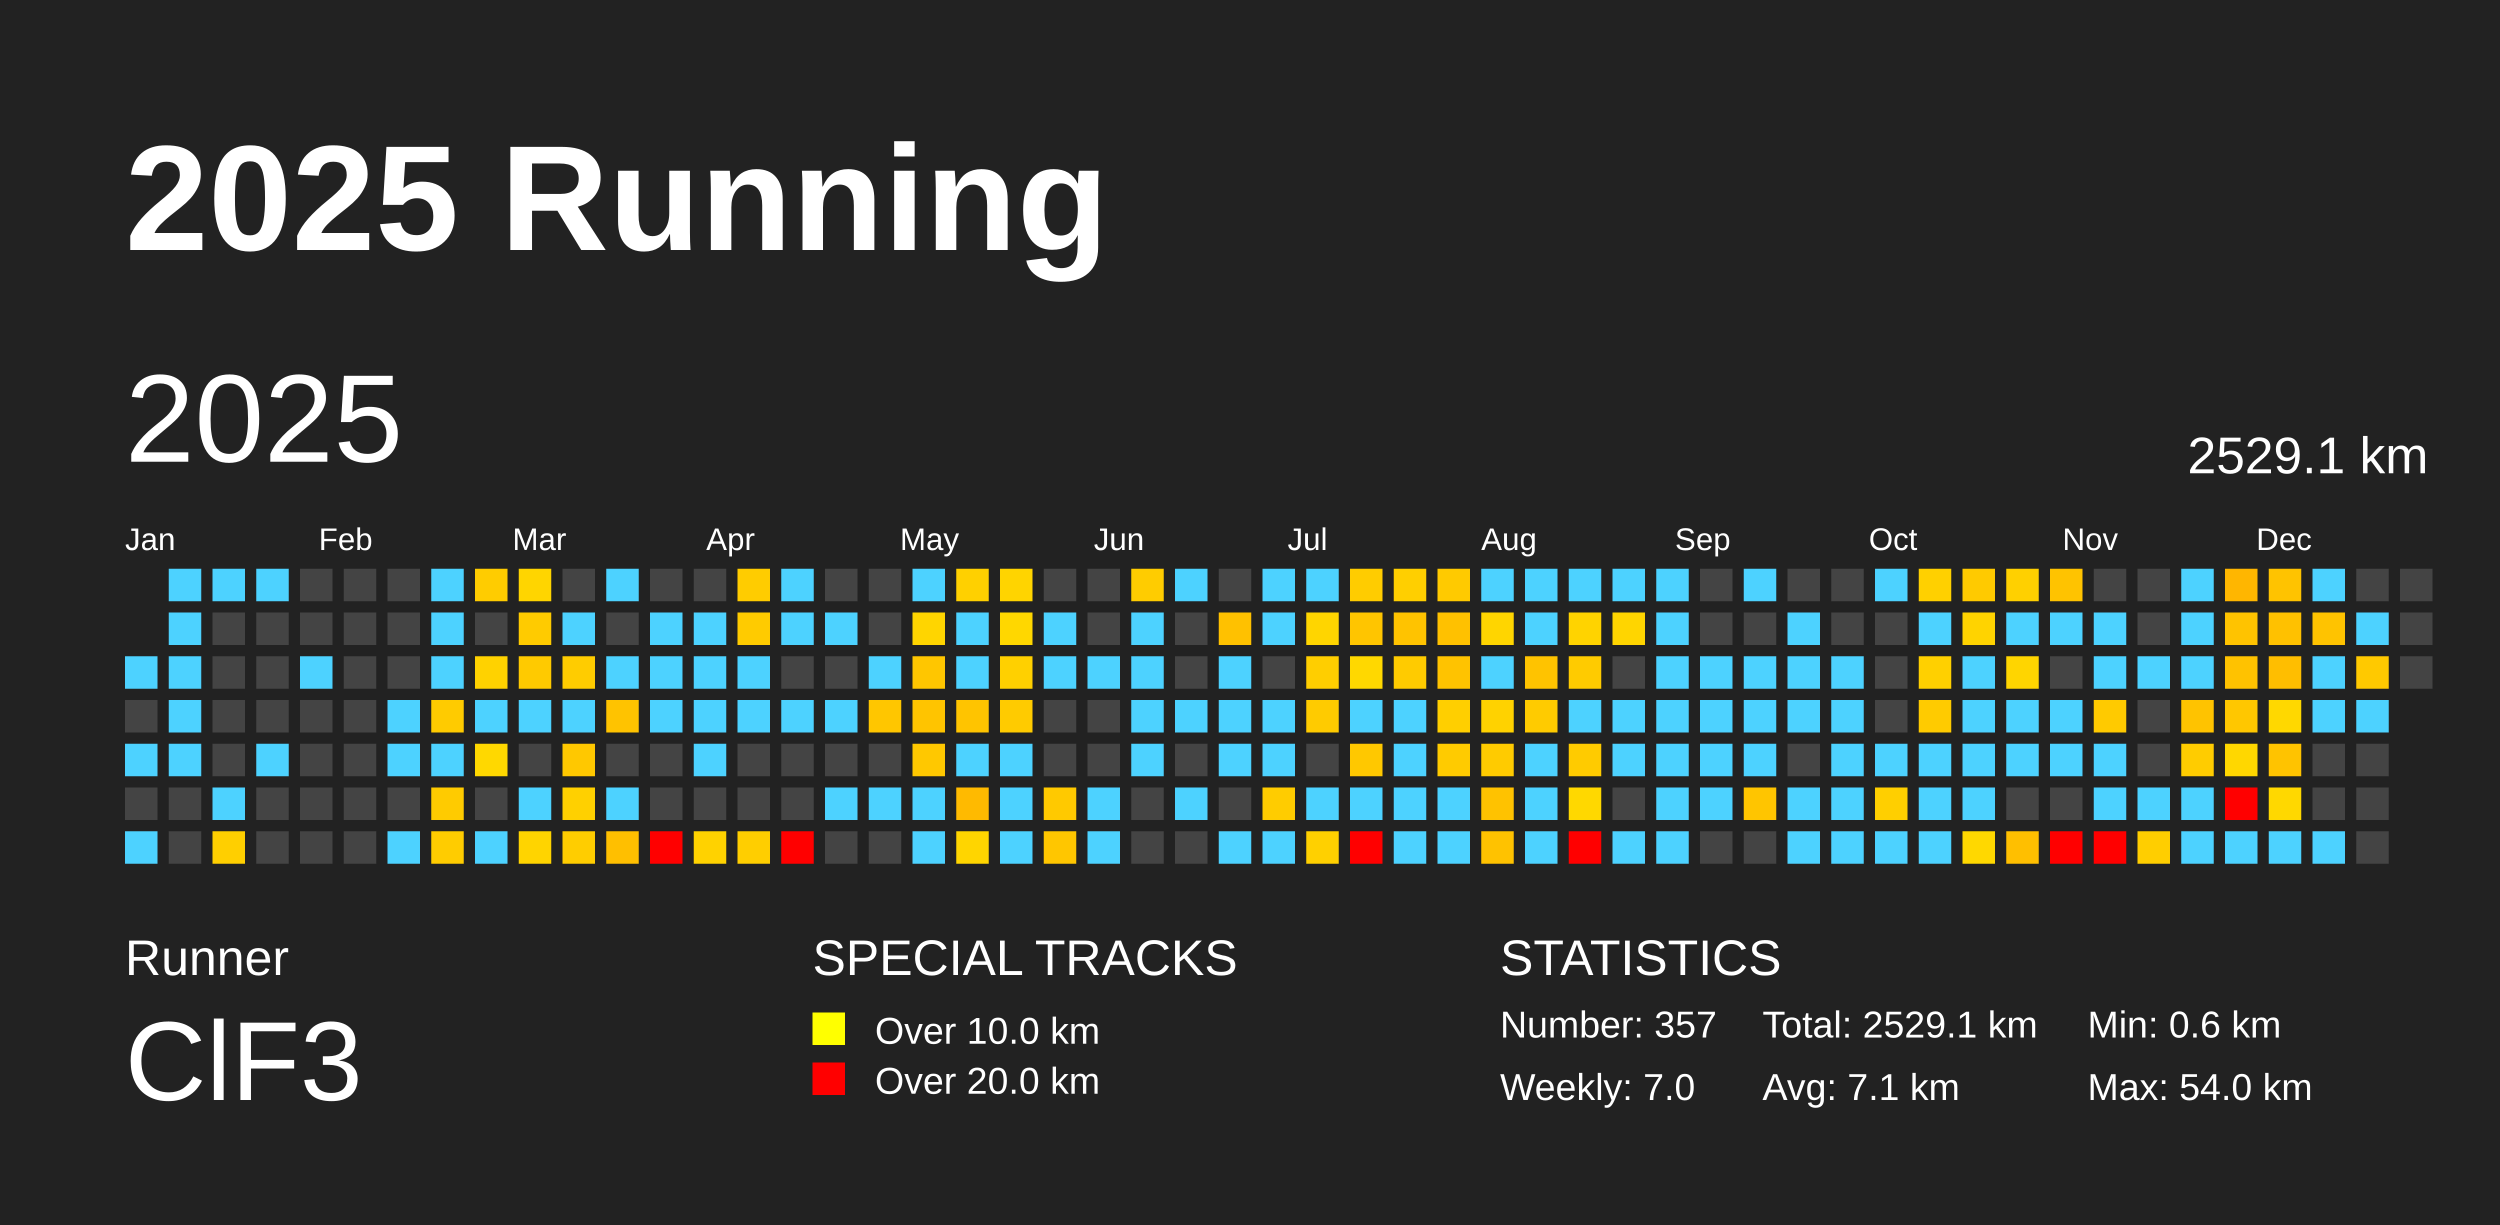
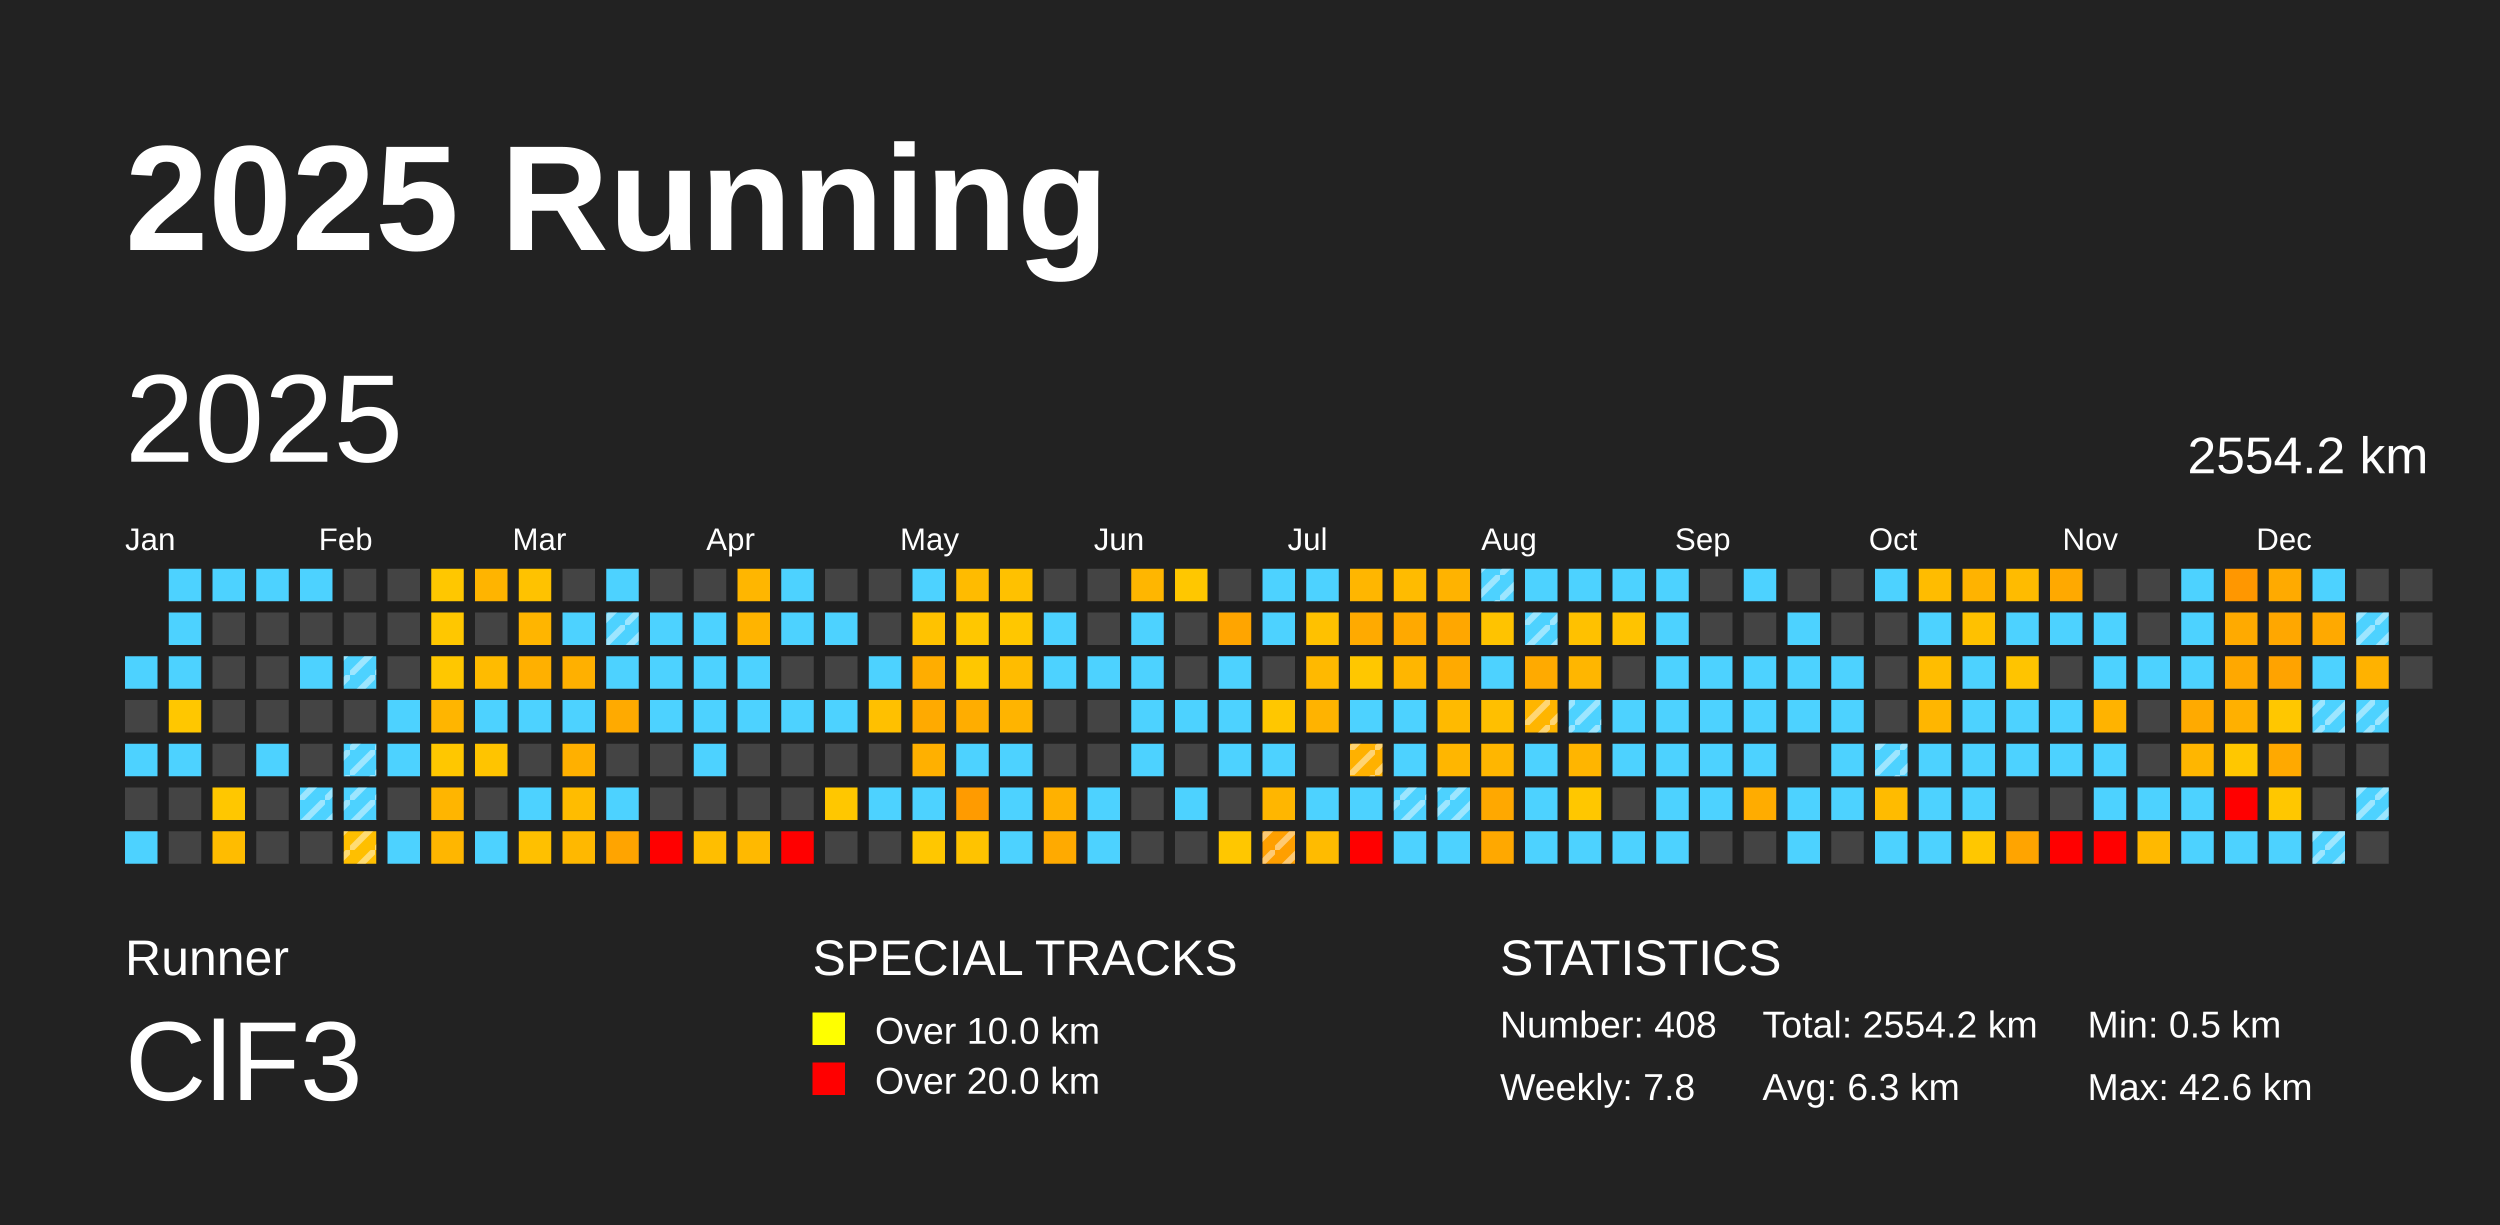
<svg xmlns="http://www.w3.org/2000/svg" baseProfile="full" height="98mm" version="1.1" viewBox="0,0,200,98" width="200mm">
-   <defs />
+   <defs>
+     <pattern height="2" id="indoor-stripe" patternUnits="userSpaceOnUse" width="2">
+       <line stroke="white" stroke-opacity="0.45" stroke-width="0.5" x1="0" x2="2" y1="2" y2="0" />
+     </pattern>
+   </defs>
  <rect fill="#222222" height="98" width="200" x="0" y="0" />
  <text fill="#FFFFFF" style="font-size:12px; font-family:Arial; font-weight:bold;" x="10" y="20">2025 Running</text>
  <text fill="#FFFFFF" style="font-size:4px; font-family:Arial" x="10" y="78">Runner</text>
  <text fill="#FFFFFF" style="font-size:9px; font-family:Arial" x="10" y="88">ClF3</text>
  <text fill="#FFFFFF" style="font-size:4px; font-family:Arial" x="65" y="78">SPECIAL TRACKS</text>
  <rect fill="yellow" height="2.6" width="2.6" x="65" y="81" />
  <text fill="#FFFFFF" style="font-size:3px; font-family:Arial" x="70" y="83.5">Over 10.0 km</text>
  <rect fill="red" height="2.6" width="2.6" x="65" y="85" />
  <text fill="#FFFFFF" style="font-size:3px; font-family:Arial" x="70" y="87.5">Over 20.0 km</text>
  <text fill="#FFFFFF" style="font-size:4px; font-family:Arial" x="120" y="78">STATISTICS</text>
-   <text fill="#FFFFFF" style="font-size:3px; font-family:Arial" x="120" y="83">Number: 357</text>
-   <text fill="#FFFFFF" style="font-size:3px; font-family:Arial" x="120" y="88">Weekly: 7.0</text>
-   <text fill="#FFFFFF" style="font-size:3px; font-family:Arial" x="141" y="83">Total: 2529.1 km</text>
-   <text fill="#FFFFFF" style="font-size:3px; font-family:Arial" x="141" y="88">Avg: 7.1 km</text>
-   <text fill="#FFFFFF" style="font-size:3px; font-family:Arial" x="167" y="83">Min: 0.6 km</text>
-   <text fill="#FFFFFF" style="font-size:3px; font-family:Arial" x="167" y="88">Max: 54.0 km</text>
+   <text fill="#FFFFFF" style="font-size:3px; font-family:Arial" x="120" y="83">Number: 408</text>
+   <text fill="#FFFFFF" style="font-size:3px; font-family:Arial" x="120" y="88">Weekly: 7.8</text>
+   <text fill="#FFFFFF" style="font-size:3px; font-family:Arial" x="141" y="83">Total: 2554.2 km</text>
+   <text fill="#FFFFFF" style="font-size:3px; font-family:Arial" x="141" y="88">Avg: 6.3 km</text>
+   <text fill="#FFFFFF" style="font-size:3px; font-family:Arial" x="167" y="83">Min: 0.5 km</text>
+   <text fill="#FFFFFF" style="font-size:3px; font-family:Arial" x="167" y="88">Max: 42.6 km</text>
  <text dominant-baseline="hanging" fill="#FFFFFF" style="font-size:10.0px; font-family:Arial;" x="10" y="30">2025</text>
-   <text dominant-baseline="hanging" fill="#FFFFFF" style="font-size:4.125px; font-family:Arial;" x="175" y="35">2529.1 km</text>
+   <text dominant-baseline="hanging" fill="#FFFFFF" style="font-size:4.125px; font-family:Arial;" x="175" y="35">2554.2 km</text>
  <text fill="#FFFFFF" style="font-size:2.5px; font-family:Arial" x="10.0" y="44">Jan</text>
  <text fill="#FFFFFF" style="font-size:2.5px; font-family:Arial" x="25.5" y="44">Feb</text>
  <text fill="#FFFFFF" style="font-size:2.5px; font-family:Arial" x="41.0" y="44">Mar</text>
  <text fill="#FFFFFF" style="font-size:2.5px; font-family:Arial" x="56.5" y="44">Apr</text>
  <text fill="#FFFFFF" style="font-size:2.5px; font-family:Arial" x="72.0" y="44">May</text>
  <text fill="#FFFFFF" style="font-size:2.5px; font-family:Arial" x="87.5" y="44">Jun</text>
  <text fill="#FFFFFF" style="font-size:2.5px; font-family:Arial" x="103.0" y="44">Jul</text>
  <text fill="#FFFFFF" style="font-size:2.5px; font-family:Arial" x="118.5" y="44">Aug</text>
  <text fill="#FFFFFF" style="font-size:2.5px; font-family:Arial" x="134.0" y="44">Sep</text>
  <text fill="#FFFFFF" style="font-size:2.5px; font-family:Arial" x="149.5" y="44">Oct</text>
  <text fill="#FFFFFF" style="font-size:2.5px; font-family:Arial" x="165.0" y="44">Nov</text>
  <text fill="#FFFFFF" style="font-size:2.5px; font-family:Arial" x="180.5" y="44">Dec</text>
  <rect fill="#4dd2ff" height="2.6" width="2.6" x="10.0" y="52.5" />
  <rect fill="#444444" height="2.6" width="2.6" x="10.0" y="56.0" />
  <rect fill="#4dd2ff" height="2.6" width="2.6" x="10.0" y="59.5" />
  <rect fill="#444444" height="2.6" width="2.6" x="10.0" y="63.0" />
  <rect fill="#4dd2ff" height="2.6" width="2.6" x="10.0" y="66.5" />
  <rect fill="#4dd2ff" height="2.6" width="2.6" x="13.5" y="45.5" />
  <rect fill="#4dd2ff" height="2.6" width="2.6" x="13.5" y="49.0" />
  <rect fill="#4dd2ff" height="2.6" width="2.6" x="13.5" y="52.5" />
-   <rect fill="#4dd2ff" height="2.6" width="2.6" x="13.5" y="56.0" />
+   <rect fill="#ffc700" height="2.6" width="2.6" x="13.5" y="56.0" />
  <rect fill="#4dd2ff" height="2.6" width="2.6" x="13.5" y="59.5" />
  <rect fill="#444444" height="2.6" width="2.6" x="13.5" y="63.0" />
  <rect fill="#444444" height="2.6" width="2.6" x="13.5" y="66.5" />
  <rect fill="#4dd2ff" height="2.6" width="2.6" x="17.0" y="45.5" />
  <rect fill="#444444" height="2.6" width="2.6" x="17.0" y="49.0" />
  <rect fill="#444444" height="2.6" width="2.6" x="17.0" y="52.5" />
  <rect fill="#444444" height="2.6" width="2.6" x="17.0" y="56.0" />
  <rect fill="#444444" height="2.6" width="2.6" x="17.0" y="59.5" />
-   <rect fill="#4dd2ff" height="2.6" width="2.6" x="17.0" y="63.0" />
-   <rect fill="#ffcf00" height="2.6" width="2.6" x="17.0" y="66.5" />
+   <rect fill="#ffc700" height="2.6" width="2.6" x="17.0" y="63.0" />
+   <rect fill="#ffbc00" height="2.6" width="2.6" x="17.0" y="66.5" />
  <rect fill="#4dd2ff" height="2.6" width="2.6" x="20.5" y="45.5" />
  <rect fill="#444444" height="2.6" width="2.6" x="20.5" y="49.0" />
  <rect fill="#444444" height="2.6" width="2.6" x="20.5" y="52.5" />
  <rect fill="#444444" height="2.6" width="2.6" x="20.5" y="56.0" />
  <rect fill="#4dd2ff" height="2.6" width="2.6" x="20.5" y="59.5" />
  <rect fill="#444444" height="2.6" width="2.6" x="20.5" y="63.0" />
  <rect fill="#444444" height="2.6" width="2.6" x="20.5" y="66.5" />
-   <rect fill="#444444" height="2.6" width="2.6" x="24.0" y="45.5" />
+   <rect fill="#4dd2ff" height="2.6" width="2.6" x="24.0" y="45.5" />
  <rect fill="#444444" height="2.6" width="2.6" x="24.0" y="49.0" />
  <rect fill="#4dd2ff" height="2.6" width="2.6" x="24.0" y="52.5" />
  <rect fill="#444444" height="2.6" width="2.6" x="24.0" y="56.0" />
  <rect fill="#444444" height="2.6" width="2.6" x="24.0" y="59.5" />
-   <rect fill="#444444" height="2.6" width="2.6" x="24.0" y="63.0" />
+   <rect fill="#4dd2ff" height="2.6" width="2.6" x="24.0" y="63.0" />
+   <rect fill="url(#indoor-stripe)" height="2.6" style="pointer-events: none;" width="2.6" x="24.0" y="63.0" />
  <rect fill="#444444" height="2.6" width="2.6" x="24.0" y="66.5" />
  <rect fill="#444444" height="2.6" width="2.6" x="27.5" y="45.5" />
  <rect fill="#444444" height="2.6" width="2.6" x="27.5" y="49.0" />
-   <rect fill="#444444" height="2.6" width="2.6" x="27.5" y="52.5" />
+   <rect fill="#4dd2ff" height="2.6" width="2.6" x="27.5" y="52.5" />
+   <rect fill="url(#indoor-stripe)" height="2.6" style="pointer-events: none;" width="2.6" x="27.5" y="52.5" />
  <rect fill="#444444" height="2.6" width="2.6" x="27.5" y="56.0" />
-   <rect fill="#444444" height="2.6" width="2.6" x="27.5" y="59.5" />
-   <rect fill="#444444" height="2.6" width="2.6" x="27.5" y="63.0" />
-   <rect fill="#444444" height="2.6" width="2.6" x="27.5" y="66.5" />
+   <rect fill="#4dd2ff" height="2.6" width="2.6" x="27.5" y="59.5" />
+   <rect fill="url(#indoor-stripe)" height="2.6" style="pointer-events: none;" width="2.6" x="27.5" y="59.5" />
+   <rect fill="#4dd2ff" height="2.6" width="2.6" x="27.5" y="63.0" />
+   <rect fill="url(#indoor-stripe)" height="2.6" style="pointer-events: none;" width="2.6" x="27.5" y="63.0" />
+   <rect fill="#ffbf00" height="2.6" width="2.6" x="27.5" y="66.5" />
+   <rect fill="url(#indoor-stripe)" height="2.6" style="pointer-events: none;" width="2.6" x="27.5" y="66.5" />
  <rect fill="#444444" height="2.6" width="2.6" x="31.0" y="45.5" />
  <rect fill="#444444" height="2.6" width="2.6" x="31.0" y="49.0" />
  <rect fill="#444444" height="2.6" width="2.6" x="31.0" y="52.5" />
  <rect fill="#4dd2ff" height="2.6" width="2.6" x="31.0" y="56.0" />
  <rect fill="#4dd2ff" height="2.6" width="2.6" x="31.0" y="59.5" />
  <rect fill="#444444" height="2.6" width="2.6" x="31.0" y="63.0" />
  <rect fill="#4dd2ff" height="2.6" width="2.6" x="31.0" y="66.5" />
-   <rect fill="#4dd2ff" height="2.6" width="2.6" x="34.5" y="45.5" />
-   <rect fill="#4dd2ff" height="2.6" width="2.6" x="34.5" y="49.0" />
-   <rect fill="#4dd2ff" height="2.6" width="2.6" x="34.5" y="52.5" />
-   <rect fill="#ffcb00" height="2.6" width="2.6" x="34.5" y="56.0" />
-   <rect fill="#4dd2ff" height="2.6" width="2.6" x="34.5" y="59.5" />
-   <rect fill="#ffcb00" height="2.6" width="2.6" x="34.5" y="63.0" />
-   <rect fill="#ffcc00" height="2.6" width="2.6" x="34.5" y="66.5" />
-   <rect fill="#ffcc00" height="2.6" width="2.6" x="38.0" y="45.5" />
+   <rect fill="#ffc700" height="2.6" width="2.6" x="34.5" y="45.5" />
+   <rect fill="#ffc700" height="2.6" width="2.6" x="34.5" y="49.0" />
+   <rect fill="#ffc700" height="2.6" width="2.6" x="34.5" y="52.5" />
+   <rect fill="#ffb500" height="2.6" width="2.6" x="34.5" y="56.0" />
+   <rect fill="#ffc700" height="2.6" width="2.6" x="34.5" y="59.5" />
+   <rect fill="#ffb500" height="2.6" width="2.6" x="34.5" y="63.0" />
+   <rect fill="#ffb600" height="2.6" width="2.6" x="34.5" y="66.5" />
+   <rect fill="#ffb400" height="2.6" width="2.6" x="38.0" y="45.5" />
  <rect fill="#444444" height="2.6" width="2.6" x="38.0" y="49.0" />
-   <rect fill="#ffd200" height="2.6" width="2.6" x="38.0" y="52.5" />
+   <rect fill="#ffbb00" height="2.6" width="2.6" x="38.0" y="52.5" />
  <rect fill="#4dd2ff" height="2.6" width="2.6" x="38.0" y="56.0" />
-   <rect fill="#ffd800" height="2.6" width="2.6" x="38.0" y="59.5" />
+   <rect fill="#ffc400" height="2.6" width="2.6" x="38.0" y="59.5" />
  <rect fill="#444444" height="2.6" width="2.6" x="38.0" y="63.0" />
  <rect fill="#4dd2ff" height="2.6" width="2.6" x="38.0" y="66.5" />
-   <rect fill="#ffd500" height="2.6" width="2.6" x="41.5" y="45.5" />
-   <rect fill="#ffcb00" height="2.6" width="2.6" x="41.5" y="49.0" />
-   <rect fill="#ffca00" height="2.6" width="2.6" x="41.5" y="52.5" />
+   <rect fill="#ffc200" height="2.6" width="2.6" x="41.5" y="45.5" />
+   <rect fill="#ffb500" height="2.6" width="2.6" x="41.5" y="49.0" />
+   <rect fill="#ffb000" height="2.6" width="2.6" x="41.5" y="52.5" />
  <rect fill="#4dd2ff" height="2.6" width="2.6" x="41.5" y="56.0" />
  <rect fill="#444444" height="2.6" width="2.6" x="41.5" y="59.5" />
  <rect fill="#4dd2ff" height="2.6" width="2.6" x="41.5" y="63.0" />
-   <rect fill="#ffd400" height="2.6" width="2.6" x="41.5" y="66.5" />
+   <rect fill="#ffc000" height="2.6" width="2.6" x="41.5" y="66.5" />
  <rect fill="#444444" height="2.6" width="2.6" x="45.0" y="45.5" />
  <rect fill="#4dd2ff" height="2.6" width="2.6" x="45.0" y="49.0" />
-   <rect fill="#ffcc00" height="2.6" width="2.6" x="45.0" y="52.5" />
+   <rect fill="#ffb000" height="2.6" width="2.6" x="45.0" y="52.5" />
  <rect fill="#4dd2ff" height="2.6" width="2.6" x="45.0" y="56.0" />
-   <rect fill="#ffc800" height="2.6" width="2.6" x="45.0" y="59.5" />
-   <rect fill="#ffd000" height="2.6" width="2.6" x="45.0" y="63.0" />
-   <rect fill="#ffcd00" height="2.6" width="2.6" x="45.0" y="66.5" />
+   <rect fill="#ffb000" height="2.6" width="2.6" x="45.0" y="59.5" />
+   <rect fill="#ffbc00" height="2.6" width="2.6" x="45.0" y="63.0" />
+   <rect fill="#ffb800" height="2.6" width="2.6" x="45.0" y="66.5" />
  <rect fill="#4dd2ff" height="2.6" width="2.6" x="48.5" y="45.5" />
-   <rect fill="#444444" height="2.6" width="2.6" x="48.5" y="49.0" />
+   <rect fill="#4dd2ff" height="2.6" width="2.6" x="48.5" y="49.0" />
+   <rect fill="url(#indoor-stripe)" height="2.6" style="pointer-events: none;" width="2.6" x="48.5" y="49.0" />
  <rect fill="#4dd2ff" height="2.6" width="2.6" x="48.5" y="52.5" />
-   <rect fill="#ffc300" height="2.6" width="2.6" x="48.5" y="56.0" />
+   <rect fill="#ffaa00" height="2.6" width="2.6" x="48.5" y="56.0" />
  <rect fill="#444444" height="2.6" width="2.6" x="48.5" y="59.5" />
  <rect fill="#4dd2ff" height="2.6" width="2.6" x="48.5" y="63.0" />
-   <rect fill="#ffbf00" height="2.6" width="2.6" x="48.5" y="66.5" />
+   <rect fill="#ffa400" height="2.6" width="2.6" x="48.5" y="66.5" />
  <rect fill="#444444" height="2.6" width="2.6" x="52.0" y="45.5" />
  <rect fill="#4dd2ff" height="2.6" width="2.6" x="52.0" y="49.0" />
  <rect fill="#4dd2ff" height="2.6" width="2.6" x="52.0" y="52.5" />
  <rect fill="#4dd2ff" height="2.6" width="2.6" x="52.0" y="56.0" />
  <rect fill="#444444" height="2.6" width="2.6" x="52.0" y="59.5" />
  <rect fill="#444444" height="2.6" width="2.6" x="52.0" y="63.0" />
  <rect fill="red" height="2.6" width="2.6" x="52.0" y="66.5" />
  <rect fill="#444444" height="2.6" width="2.6" x="55.5" y="45.5" />
  <rect fill="#4dd2ff" height="2.6" width="2.6" x="55.5" y="49.0" />
  <rect fill="#4dd2ff" height="2.6" width="2.6" x="55.5" y="52.5" />
  <rect fill="#4dd2ff" height="2.6" width="2.6" x="55.5" y="56.0" />
  <rect fill="#4dd2ff" height="2.6" width="2.6" x="55.5" y="59.5" />
  <rect fill="#444444" height="2.6" width="2.6" x="55.5" y="63.0" />
-   <rect fill="#ffd200" height="2.6" width="2.6" x="55.5" y="66.5" />
-   <rect fill="#ffcc00" height="2.6" width="2.6" x="59.0" y="45.5" />
-   <rect fill="#ffcb00" height="2.6" width="2.6" x="59.0" y="49.0" />
+   <rect fill="#ffbe00" height="2.6" width="2.6" x="55.5" y="66.5" />
+   <rect fill="#ffb600" height="2.6" width="2.6" x="59.0" y="45.5" />
+   <rect fill="#ffb400" height="2.6" width="2.6" x="59.0" y="49.0" />
  <rect fill="#4dd2ff" height="2.6" width="2.6" x="59.0" y="52.5" />
  <rect fill="#4dd2ff" height="2.6" width="2.6" x="59.0" y="56.0" />
  <rect fill="#444444" height="2.6" width="2.6" x="59.0" y="59.5" />
  <rect fill="#444444" height="2.6" width="2.6" x="59.0" y="63.0" />
-   <rect fill="#ffce00" height="2.6" width="2.6" x="59.0" y="66.5" />
+   <rect fill="#ffb900" height="2.6" width="2.6" x="59.0" y="66.5" />
  <rect fill="#4dd2ff" height="2.6" width="2.6" x="62.5" y="45.5" />
  <rect fill="#4dd2ff" height="2.6" width="2.6" x="62.5" y="49.0" />
  <rect fill="#444444" height="2.6" width="2.6" x="62.5" y="52.5" />
  <rect fill="#4dd2ff" height="2.6" width="2.6" x="62.5" y="56.0" />
  <rect fill="#444444" height="2.6" width="2.6" x="62.5" y="59.5" />
  <rect fill="#444444" height="2.6" width="2.6" x="62.5" y="63.0" />
  <rect fill="red" height="2.6" width="2.6" x="62.5" y="66.5" />
  <rect fill="#444444" height="2.6" width="2.6" x="66.0" y="45.5" />
  <rect fill="#4dd2ff" height="2.6" width="2.6" x="66.0" y="49.0" />
  <rect fill="#444444" height="2.6" width="2.6" x="66.0" y="52.5" />
  <rect fill="#4dd2ff" height="2.6" width="2.6" x="66.0" y="56.0" />
  <rect fill="#444444" height="2.6" width="2.6" x="66.0" y="59.5" />
-   <rect fill="#4dd2ff" height="2.6" width="2.6" x="66.0" y="63.0" />
+   <rect fill="#ffc700" height="2.6" width="2.6" x="66.0" y="63.0" />
  <rect fill="#444444" height="2.6" width="2.6" x="66.0" y="66.5" />
  <rect fill="#444444" height="2.6" width="2.6" x="69.5" y="45.5" />
  <rect fill="#444444" height="2.6" width="2.6" x="69.5" y="49.0" />
  <rect fill="#4dd2ff" height="2.6" width="2.6" x="69.5" y="52.5" />
-   <rect fill="#ffc600" height="2.6" width="2.6" x="69.5" y="56.0" />
+   <rect fill="#ffc000" height="2.6" width="2.6" x="69.5" y="56.0" />
  <rect fill="#444444" height="2.6" width="2.6" x="69.5" y="59.5" />
  <rect fill="#4dd2ff" height="2.6" width="2.6" x="69.5" y="63.0" />
  <rect fill="#444444" height="2.6" width="2.6" x="69.5" y="66.5" />
  <rect fill="#4dd2ff" height="2.6" width="2.6" x="73.0" y="45.5" />
-   <rect fill="#ffd500" height="2.6" width="2.6" x="73.0" y="49.0" />
-   <rect fill="#ffc600" height="2.6" width="2.6" x="73.0" y="52.5" />
-   <rect fill="#ffc400" height="2.6" width="2.6" x="73.0" y="56.0" />
-   <rect fill="#ffc800" height="2.6" width="2.6" x="73.0" y="59.5" />
+   <rect fill="#ffc200" height="2.6" width="2.6" x="73.0" y="49.0" />
+   <rect fill="#ffad00" height="2.6" width="2.6" x="73.0" y="52.5" />
+   <rect fill="#ffaa00" height="2.6" width="2.6" x="73.0" y="56.0" />
+   <rect fill="#ffb000" height="2.6" width="2.6" x="73.0" y="59.5" />
  <rect fill="#4dd2ff" height="2.6" width="2.6" x="73.0" y="63.0" />
-   <rect fill="#4dd2ff" height="2.6" width="2.6" x="73.0" y="66.5" />
-   <rect fill="#ffd000" height="2.6" width="2.6" x="76.5" y="45.5" />
-   <rect fill="#4dd2ff" height="2.6" width="2.6" x="76.5" y="49.0" />
-   <rect fill="#4dd2ff" height="2.6" width="2.6" x="76.5" y="52.5" />
-   <rect fill="#ffc400" height="2.6" width="2.6" x="76.5" y="56.0" />
+   <rect fill="#ffc700" height="2.6" width="2.6" x="73.0" y="66.5" />
+   <rect fill="#ffbb00" height="2.6" width="2.6" x="76.5" y="45.5" />
+   <rect fill="#ffc700" height="2.6" width="2.6" x="76.5" y="49.0" />
+   <rect fill="#ffc700" height="2.6" width="2.6" x="76.5" y="52.5" />
+   <rect fill="#ffad00" height="2.6" width="2.6" x="76.5" y="56.0" />
  <rect fill="#4dd2ff" height="2.6" width="2.6" x="76.5" y="59.5" />
-   <rect fill="#ffba00" height="2.6" width="2.6" x="76.5" y="63.0" />
-   <rect fill="#ffd500" height="2.6" width="2.6" x="76.5" y="66.5" />
-   <rect fill="#ffd400" height="2.6" width="2.6" x="80.0" y="45.5" />
-   <rect fill="#ffd700" height="2.6" width="2.6" x="80.0" y="49.0" />
-   <rect fill="#ffd000" height="2.6" width="2.6" x="80.0" y="52.5" />
-   <rect fill="#ffcb00" height="2.6" width="2.6" x="80.0" y="56.0" />
+   <rect fill="#ff9b00" height="2.6" width="2.6" x="76.5" y="63.0" />
+   <rect fill="#ffc300" height="2.6" width="2.6" x="76.5" y="66.5" />
+   <rect fill="#ffc100" height="2.6" width="2.6" x="80.0" y="45.5" />
+   <rect fill="#ffc700" height="2.6" width="2.6" x="80.0" y="49.0" />
+   <rect fill="#ffbc00" height="2.6" width="2.6" x="80.0" y="52.5" />
+   <rect fill="#ffb400" height="2.6" width="2.6" x="80.0" y="56.0" />
  <rect fill="#4dd2ff" height="2.6" width="2.6" x="80.0" y="59.5" />
  <rect fill="#4dd2ff" height="2.6" width="2.6" x="80.0" y="63.0" />
  <rect fill="#4dd2ff" height="2.6" width="2.6" x="80.0" y="66.5" />
  <rect fill="#444444" height="2.6" width="2.6" x="83.5" y="45.5" />
  <rect fill="#4dd2ff" height="2.6" width="2.6" x="83.5" y="49.0" />
  <rect fill="#4dd2ff" height="2.6" width="2.6" x="83.5" y="52.5" />
  <rect fill="#444444" height="2.6" width="2.6" x="83.5" y="56.0" />
  <rect fill="#444444" height="2.6" width="2.6" x="83.5" y="59.5" />
-   <rect fill="#ffc900" height="2.6" width="2.6" x="83.5" y="63.0" />
-   <rect fill="#ffc600" height="2.6" width="2.6" x="83.5" y="66.5" />
+   <rect fill="#ffb100" height="2.6" width="2.6" x="83.5" y="63.0" />
+   <rect fill="#ffaa00" height="2.6" width="2.6" x="83.5" y="66.5" />
  <rect fill="#444444" height="2.6" width="2.6" x="87.0" y="45.5" />
  <rect fill="#444444" height="2.6" width="2.6" x="87.0" y="49.0" />
  <rect fill="#4dd2ff" height="2.6" width="2.6" x="87.0" y="52.5" />
  <rect fill="#444444" height="2.6" width="2.6" x="87.0" y="56.0" />
  <rect fill="#444444" height="2.6" width="2.6" x="87.0" y="59.5" />
  <rect fill="#4dd2ff" height="2.6" width="2.6" x="87.0" y="63.0" />
  <rect fill="#4dd2ff" height="2.6" width="2.6" x="87.0" y="66.5" />
-   <rect fill="#ffcc00" height="2.6" width="2.6" x="90.5" y="45.5" />
+   <rect fill="#ffb600" height="2.6" width="2.6" x="90.5" y="45.5" />
  <rect fill="#4dd2ff" height="2.6" width="2.6" x="90.5" y="49.0" />
  <rect fill="#4dd2ff" height="2.6" width="2.6" x="90.5" y="52.5" />
  <rect fill="#4dd2ff" height="2.6" width="2.6" x="90.5" y="56.0" />
  <rect fill="#4dd2ff" height="2.6" width="2.6" x="90.5" y="59.5" />
  <rect fill="#444444" height="2.6" width="2.6" x="90.5" y="63.0" />
  <rect fill="#444444" height="2.6" width="2.6" x="90.5" y="66.5" />
-   <rect fill="#4dd2ff" height="2.6" width="2.6" x="94.0" y="45.5" />
+   <rect fill="#ffc700" height="2.6" width="2.6" x="94.0" y="45.5" />
  <rect fill="#444444" height="2.6" width="2.6" x="94.0" y="49.0" />
  <rect fill="#444444" height="2.6" width="2.6" x="94.0" y="52.5" />
  <rect fill="#4dd2ff" height="2.6" width="2.6" x="94.0" y="56.0" />
  <rect fill="#444444" height="2.6" width="2.6" x="94.0" y="59.5" />
  <rect fill="#4dd2ff" height="2.6" width="2.6" x="94.0" y="63.0" />
  <rect fill="#444444" height="2.6" width="2.6" x="94.0" y="66.5" />
  <rect fill="#444444" height="2.6" width="2.6" x="97.5" y="45.5" />
-   <rect fill="#ffc100" height="2.6" width="2.6" x="97.5" y="49.0" />
+   <rect fill="#ffa500" height="2.6" width="2.6" x="97.5" y="49.0" />
  <rect fill="#4dd2ff" height="2.6" width="2.6" x="97.5" y="52.5" />
  <rect fill="#4dd2ff" height="2.6" width="2.6" x="97.5" y="56.0" />
  <rect fill="#4dd2ff" height="2.6" width="2.6" x="97.5" y="59.5" />
  <rect fill="#444444" height="2.6" width="2.6" x="97.5" y="63.0" />
-   <rect fill="#4dd2ff" height="2.6" width="2.6" x="97.5" y="66.5" />
+   <rect fill="#ffc700" height="2.6" width="2.6" x="97.5" y="66.5" />
  <rect fill="#4dd2ff" height="2.6" width="2.6" x="101.0" y="45.5" />
  <rect fill="#4dd2ff" height="2.6" width="2.6" x="101.0" y="49.0" />
  <rect fill="#444444" height="2.6" width="2.6" x="101.0" y="52.5" />
-   <rect fill="#4dd2ff" height="2.6" width="2.6" x="101.0" y="56.0" />
+   <rect fill="#ffc700" height="2.6" width="2.6" x="101.0" y="56.0" />
  <rect fill="#4dd2ff" height="2.6" width="2.6" x="101.0" y="59.5" />
-   <rect fill="#ffcc00" height="2.6" width="2.6" x="101.0" y="63.0" />
-   <rect fill="#4dd2ff" height="2.6" width="2.6" x="101.0" y="66.5" />
+   <rect fill="#ffb600" height="2.6" width="2.6" x="101.0" y="63.0" />
+   <rect fill="#ff9f00" height="2.6" width="2.6" x="101.0" y="66.5" />
+   <rect fill="url(#indoor-stripe)" height="2.6" style="pointer-events: none;" width="2.6" x="101.0" y="66.5" />
  <rect fill="#4dd2ff" height="2.6" width="2.6" x="104.5" y="45.5" />
-   <rect fill="#ffd500" height="2.6" width="2.6" x="104.5" y="49.0" />
-   <rect fill="#ffce00" height="2.6" width="2.6" x="104.5" y="52.5" />
-   <rect fill="#ffcb00" height="2.6" width="2.6" x="104.5" y="56.0" />
+   <rect fill="#ffc100" height="2.6" width="2.6" x="104.5" y="49.0" />
+   <rect fill="#ffb900" height="2.6" width="2.6" x="104.5" y="52.5" />
+   <rect fill="#ffb300" height="2.6" width="2.6" x="104.5" y="56.0" />
  <rect fill="#444444" height="2.6" width="2.6" x="104.5" y="59.5" />
  <rect fill="#4dd2ff" height="2.6" width="2.6" x="104.5" y="63.0" />
-   <rect fill="#ffd000" height="2.6" width="2.6" x="104.5" y="66.5" />
-   <rect fill="#ffcc00" height="2.6" width="2.6" x="108.0" y="45.5" />
-   <rect fill="#ffc500" height="2.6" width="2.6" x="108.0" y="49.0" />
-   <rect fill="#ffd800" height="2.6" width="2.6" x="108.0" y="52.5" />
+   <rect fill="#ffbb00" height="2.6" width="2.6" x="104.5" y="66.5" />
+   <rect fill="#ffb600" height="2.6" width="2.6" x="108.0" y="45.5" />
+   <rect fill="#ffaa00" height="2.6" width="2.6" x="108.0" y="49.0" />
+   <rect fill="#ffc700" height="2.6" width="2.6" x="108.0" y="52.5" />
  <rect fill="#4dd2ff" height="2.6" width="2.6" x="108.0" y="56.0" />
-   <rect fill="#ffc800" height="2.6" width="2.6" x="108.0" y="59.5" />
+   <rect fill="#ffb100" height="2.6" width="2.6" x="108.0" y="59.5" />
+   <rect fill="url(#indoor-stripe)" height="2.6" style="pointer-events: none;" width="2.6" x="108.0" y="59.5" />
  <rect fill="#4dd2ff" height="2.6" width="2.6" x="108.0" y="63.0" />
  <rect fill="red" height="2.6" width="2.6" x="108.0" y="66.5" />
-   <rect fill="#ffcf00" height="2.6" width="2.6" x="111.5" y="45.5" />
-   <rect fill="#ffc300" height="2.6" width="2.6" x="111.5" y="49.0" />
-   <rect fill="#ffcb00" height="2.6" width="2.6" x="111.5" y="52.5" />
+   <rect fill="#ffbb00" height="2.6" width="2.6" x="111.5" y="45.5" />
+   <rect fill="#ffa900" height="2.6" width="2.6" x="111.5" y="49.0" />
+   <rect fill="#ffb600" height="2.6" width="2.6" x="111.5" y="52.5" />
  <rect fill="#4dd2ff" height="2.6" width="2.6" x="111.5" y="56.0" />
  <rect fill="#4dd2ff" height="2.6" width="2.6" x="111.5" y="59.5" />
  <rect fill="#4dd2ff" height="2.6" width="2.6" x="111.5" y="63.0" />
+   <rect fill="url(#indoor-stripe)" height="2.6" style="pointer-events: none;" width="2.6" x="111.5" y="63.0" />
  <rect fill="#4dd2ff" height="2.6" width="2.6" x="111.5" y="66.5" />
-   <rect fill="#ffca00" height="2.6" width="2.6" x="115.0" y="45.5" />
-   <rect fill="#ffc100" height="2.6" width="2.6" x="115.0" y="49.0" />
-   <rect fill="#ffc300" height="2.6" width="2.6" x="115.0" y="52.5" />
-   <rect fill="#ffcf00" height="2.6" width="2.6" x="115.0" y="56.0" />
-   <rect fill="#ffcb00" height="2.6" width="2.6" x="115.0" y="59.5" />
+   <rect fill="#ffb300" height="2.6" width="2.6" x="115.0" y="45.5" />
+   <rect fill="#ffa700" height="2.6" width="2.6" x="115.0" y="49.0" />
+   <rect fill="#ffaa00" height="2.6" width="2.6" x="115.0" y="52.5" />
+   <rect fill="#ffba00" height="2.6" width="2.6" x="115.0" y="56.0" />
+   <rect fill="#ffb600" height="2.6" width="2.6" x="115.0" y="59.5" />
  <rect fill="#4dd2ff" height="2.6" width="2.6" x="115.0" y="63.0" />
+   <rect fill="url(#indoor-stripe)" height="2.6" style="pointer-events: none;" width="2.6" x="115.0" y="63.0" />
  <rect fill="#4dd2ff" height="2.6" width="2.6" x="115.0" y="66.5" />
  <rect fill="#4dd2ff" height="2.6" width="2.6" x="118.5" y="45.5" />
-   <rect fill="#ffd500" height="2.6" width="2.6" x="118.5" y="49.0" />
+   <rect fill="url(#indoor-stripe)" height="2.6" style="pointer-events: none;" width="2.6" x="118.5" y="45.5" />
+   <rect fill="#ffc300" height="2.6" width="2.6" x="118.5" y="49.0" />
  <rect fill="#4dd2ff" height="2.6" width="2.6" x="118.5" y="52.5" />
-   <rect fill="#ffd200" height="2.6" width="2.6" x="118.5" y="56.0" />
-   <rect fill="#ffcb00" height="2.6" width="2.6" x="118.5" y="59.5" />
-   <rect fill="#ffc200" height="2.6" width="2.6" x="118.5" y="63.0" />
-   <rect fill="#ffc200" height="2.6" width="2.6" x="118.5" y="66.5" />
+   <rect fill="#ffbf00" height="2.6" width="2.6" x="118.5" y="56.0" />
+   <rect fill="#ffb600" height="2.6" width="2.6" x="118.5" y="59.5" />
+   <rect fill="#ffa800" height="2.6" width="2.6" x="118.5" y="63.0" />
+   <rect fill="#ffa800" height="2.6" width="2.6" x="118.5" y="66.5" />
  <rect fill="#4dd2ff" height="2.6" width="2.6" x="122.0" y="45.5" />
  <rect fill="#4dd2ff" height="2.6" width="2.6" x="122.0" y="49.0" />
-   <rect fill="#ffc300" height="2.6" width="2.6" x="122.0" y="52.5" />
-   <rect fill="#ffcb00" height="2.6" width="2.6" x="122.0" y="56.0" />
+   <rect fill="url(#indoor-stripe)" height="2.6" style="pointer-events: none;" width="2.6" x="122.0" y="49.0" />
+   <rect fill="#ffaa00" height="2.6" width="2.6" x="122.0" y="52.5" />
+   <rect fill="#ffb500" height="2.6" width="2.6" x="122.0" y="56.0" />
+   <rect fill="url(#indoor-stripe)" height="2.6" style="pointer-events: none;" width="2.6" x="122.0" y="56.0" />
  <rect fill="#4dd2ff" height="2.6" width="2.6" x="122.0" y="59.5" />
  <rect fill="#4dd2ff" height="2.6" width="2.6" x="122.0" y="63.0" />
  <rect fill="#4dd2ff" height="2.6" width="2.6" x="122.0" y="66.5" />
  <rect fill="#4dd2ff" height="2.6" width="2.6" x="125.5" y="45.5" />
-   <rect fill="#ffd300" height="2.6" width="2.6" x="125.5" y="49.0" />
-   <rect fill="#ffcb00" height="2.6" width="2.6" x="125.5" y="52.5" />
+   <rect fill="#ffc100" height="2.6" width="2.6" x="125.5" y="49.0" />
+   <rect fill="#ffb600" height="2.6" width="2.6" x="125.5" y="52.5" />
  <rect fill="#4dd2ff" height="2.6" width="2.6" x="125.5" y="56.0" />
-   <rect fill="#ffcb00" height="2.6" width="2.6" x="125.5" y="59.5" />
-   <rect fill="#ffd800" height="2.6" width="2.6" x="125.5" y="63.0" />
-   <rect fill="red" height="2.6" width="2.6" x="125.5" y="66.5" />
+   <rect fill="url(#indoor-stripe)" height="2.6" style="pointer-events: none;" width="2.6" x="125.5" y="56.0" />
+   <rect fill="#ffb500" height="2.6" width="2.6" x="125.5" y="59.5" />
+   <rect fill="#ffc700" height="2.6" width="2.6" x="125.5" y="63.0" />
+   <rect fill="#4dd2ff" height="2.6" width="2.6" x="125.5" y="66.5" />
  <rect fill="#4dd2ff" height="2.6" width="2.6" x="129.0" y="45.5" />
-   <rect fill="#ffd500" height="2.6" width="2.6" x="129.0" y="49.0" />
+   <rect fill="#ffc300" height="2.6" width="2.6" x="129.0" y="49.0" />
  <rect fill="#444444" height="2.6" width="2.6" x="129.0" y="52.5" />
  <rect fill="#4dd2ff" height="2.6" width="2.6" x="129.0" y="56.0" />
  <rect fill="#4dd2ff" height="2.6" width="2.6" x="129.0" y="59.5" />
  <rect fill="#444444" height="2.6" width="2.6" x="129.0" y="63.0" />
  <rect fill="#4dd2ff" height="2.6" width="2.6" x="129.0" y="66.5" />
  <rect fill="#4dd2ff" height="2.6" width="2.6" x="132.5" y="45.5" />
  <rect fill="#4dd2ff" height="2.6" width="2.6" x="132.5" y="49.0" />
  <rect fill="#4dd2ff" height="2.6" width="2.6" x="132.5" y="52.5" />
  <rect fill="#4dd2ff" height="2.6" width="2.6" x="132.5" y="56.0" />
  <rect fill="#4dd2ff" height="2.6" width="2.6" x="132.5" y="59.5" />
  <rect fill="#4dd2ff" height="2.6" width="2.6" x="132.5" y="63.0" />
  <rect fill="#4dd2ff" height="2.6" width="2.6" x="132.5" y="66.5" />
  <rect fill="#444444" height="2.6" width="2.6" x="136.0" y="45.5" />
  <rect fill="#444444" height="2.6" width="2.6" x="136.0" y="49.0" />
  <rect fill="#4dd2ff" height="2.6" width="2.6" x="136.0" y="52.5" />
  <rect fill="#4dd2ff" height="2.6" width="2.6" x="136.0" y="56.0" />
  <rect fill="#4dd2ff" height="2.6" width="2.6" x="136.0" y="59.5" />
  <rect fill="#4dd2ff" height="2.6" width="2.6" x="136.0" y="63.0" />
  <rect fill="#444444" height="2.6" width="2.6" x="136.0" y="66.5" />
  <rect fill="#4dd2ff" height="2.6" width="2.6" x="139.5" y="45.5" />
  <rect fill="#444444" height="2.6" width="2.6" x="139.5" y="49.0" />
  <rect fill="#4dd2ff" height="2.6" width="2.6" x="139.5" y="52.5" />
  <rect fill="#4dd2ff" height="2.6" width="2.6" x="139.5" y="56.0" />
  <rect fill="#4dd2ff" height="2.6" width="2.6" x="139.5" y="59.5" />
-   <rect fill="#ffc500" height="2.6" width="2.6" x="139.5" y="63.0" />
+   <rect fill="#ffac00" height="2.6" width="2.6" x="139.5" y="63.0" />
  <rect fill="#444444" height="2.6" width="2.6" x="139.5" y="66.5" />
  <rect fill="#444444" height="2.6" width="2.6" x="143.0" y="45.5" />
  <rect fill="#4dd2ff" height="2.6" width="2.6" x="143.0" y="49.0" />
  <rect fill="#4dd2ff" height="2.6" width="2.6" x="143.0" y="52.5" />
  <rect fill="#4dd2ff" height="2.6" width="2.6" x="143.0" y="56.0" />
  <rect fill="#444444" height="2.6" width="2.6" x="143.0" y="59.5" />
  <rect fill="#4dd2ff" height="2.6" width="2.6" x="143.0" y="63.0" />
  <rect fill="#4dd2ff" height="2.6" width="2.6" x="143.0" y="66.5" />
  <rect fill="#444444" height="2.6" width="2.6" x="146.5" y="45.5" />
  <rect fill="#444444" height="2.6" width="2.6" x="146.5" y="49.0" />
  <rect fill="#4dd2ff" height="2.6" width="2.6" x="146.5" y="52.5" />
  <rect fill="#4dd2ff" height="2.6" width="2.6" x="146.5" y="56.0" />
  <rect fill="#4dd2ff" height="2.6" width="2.6" x="146.5" y="59.5" />
  <rect fill="#4dd2ff" height="2.6" width="2.6" x="146.5" y="63.0" />
-   <rect fill="#4dd2ff" height="2.6" width="2.6" x="146.5" y="66.5" />
+   <rect fill="#444444" height="2.6" width="2.6" x="146.5" y="66.5" />
  <rect fill="#4dd2ff" height="2.6" width="2.6" x="150.0" y="45.5" />
  <rect fill="#444444" height="2.6" width="2.6" x="150.0" y="49.0" />
  <rect fill="#444444" height="2.6" width="2.6" x="150.0" y="52.5" />
  <rect fill="#444444" height="2.6" width="2.6" x="150.0" y="56.0" />
  <rect fill="#4dd2ff" height="2.6" width="2.6" x="150.0" y="59.5" />
-   <rect fill="#ffcf00" height="2.6" width="2.6" x="150.0" y="63.0" />
+   <rect fill="url(#indoor-stripe)" height="2.6" style="pointer-events: none;" width="2.6" x="150.0" y="59.5" />
+   <rect fill="#ffbb00" height="2.6" width="2.6" x="150.0" y="63.0" />
  <rect fill="#4dd2ff" height="2.6" width="2.6" x="150.0" y="66.5" />
-   <rect fill="#ffd000" height="2.6" width="2.6" x="153.5" y="45.5" />
+   <rect fill="#ffbc00" height="2.6" width="2.6" x="153.5" y="45.5" />
  <rect fill="#4dd2ff" height="2.6" width="2.6" x="153.5" y="49.0" />
-   <rect fill="#ffd000" height="2.6" width="2.6" x="153.5" y="52.5" />
-   <rect fill="#ffcb00" height="2.6" width="2.6" x="153.5" y="56.0" />
+   <rect fill="#ffbd00" height="2.6" width="2.6" x="153.5" y="52.5" />
+   <rect fill="#ffb600" height="2.6" width="2.6" x="153.5" y="56.0" />
  <rect fill="#4dd2ff" height="2.6" width="2.6" x="153.5" y="59.5" />
  <rect fill="#4dd2ff" height="2.6" width="2.6" x="153.5" y="63.0" />
  <rect fill="#4dd2ff" height="2.6" width="2.6" x="153.5" y="66.5" />
-   <rect fill="#ffca00" height="2.6" width="2.6" x="157.0" y="45.5" />
-   <rect fill="#ffd300" height="2.6" width="2.6" x="157.0" y="49.0" />
+   <rect fill="#ffb300" height="2.6" width="2.6" x="157.0" y="45.5" />
+   <rect fill="#ffc100" height="2.6" width="2.6" x="157.0" y="49.0" />
  <rect fill="#4dd2ff" height="2.6" width="2.6" x="157.0" y="52.5" />
  <rect fill="#4dd2ff" height="2.6" width="2.6" x="157.0" y="56.0" />
  <rect fill="#4dd2ff" height="2.6" width="2.6" x="157.0" y="59.5" />
  <rect fill="#4dd2ff" height="2.6" width="2.6" x="157.0" y="63.0" />
-   <rect fill="#ffd800" height="2.6" width="2.6" x="157.0" y="66.5" />
-   <rect fill="#ffd000" height="2.6" width="2.6" x="160.5" y="45.5" />
+   <rect fill="#ffc700" height="2.6" width="2.6" x="157.0" y="66.5" />
+   <rect fill="#ffbb00" height="2.6" width="2.6" x="160.5" y="45.5" />
  <rect fill="#4dd2ff" height="2.6" width="2.6" x="160.5" y="49.0" />
-   <rect fill="#ffd500" height="2.6" width="2.6" x="160.5" y="52.5" />
+   <rect fill="#ffc400" height="2.6" width="2.6" x="160.5" y="52.5" />
  <rect fill="#4dd2ff" height="2.6" width="2.6" x="160.5" y="56.0" />
  <rect fill="#4dd2ff" height="2.6" width="2.6" x="160.5" y="59.5" />
  <rect fill="#444444" height="2.6" width="2.6" x="160.5" y="63.0" />
-   <rect fill="#ffbf00" height="2.6" width="2.6" x="160.5" y="66.5" />
-   <rect fill="#ffc300" height="2.6" width="2.6" x="164.0" y="45.5" />
+   <rect fill="#ffa400" height="2.6" width="2.6" x="160.5" y="66.5" />
+   <rect fill="#ffa900" height="2.6" width="2.6" x="164.0" y="45.5" />
  <rect fill="#4dd2ff" height="2.6" width="2.6" x="164.0" y="49.0" />
  <rect fill="#444444" height="2.6" width="2.6" x="164.0" y="52.5" />
  <rect fill="#4dd2ff" height="2.6" width="2.6" x="164.0" y="56.0" />
  <rect fill="#4dd2ff" height="2.6" width="2.6" x="164.0" y="59.5" />
  <rect fill="#444444" height="2.6" width="2.6" x="164.0" y="63.0" />
  <rect fill="red" height="2.6" width="2.6" x="164.0" y="66.5" />
  <rect fill="#444444" height="2.6" width="2.6" x="167.5" y="45.5" />
  <rect fill="#4dd2ff" height="2.6" width="2.6" x="167.5" y="49.0" />
  <rect fill="#4dd2ff" height="2.6" width="2.6" x="167.5" y="52.5" />
-   <rect fill="#ffca00" height="2.6" width="2.6" x="167.5" y="56.0" />
+   <rect fill="#ffb300" height="2.6" width="2.6" x="167.5" y="56.0" />
  <rect fill="#4dd2ff" height="2.6" width="2.6" x="167.5" y="59.5" />
  <rect fill="#4dd2ff" height="2.6" width="2.6" x="167.5" y="63.0" />
  <rect fill="red" height="2.6" width="2.6" x="167.5" y="66.5" />
  <rect fill="#444444" height="2.6" width="2.6" x="171.0" y="45.5" />
  <rect fill="#444444" height="2.6" width="2.6" x="171.0" y="49.0" />
  <rect fill="#4dd2ff" height="2.6" width="2.6" x="171.0" y="52.5" />
  <rect fill="#444444" height="2.6" width="2.6" x="171.0" y="56.0" />
  <rect fill="#444444" height="2.6" width="2.6" x="171.0" y="59.5" />
  <rect fill="#4dd2ff" height="2.6" width="2.6" x="171.0" y="63.0" />
-   <rect fill="#ffce00" height="2.6" width="2.6" x="171.0" y="66.5" />
+   <rect fill="#ffb900" height="2.6" width="2.6" x="171.0" y="66.5" />
  <rect fill="#4dd2ff" height="2.6" width="2.6" x="174.5" y="45.5" />
  <rect fill="#4dd2ff" height="2.6" width="2.6" x="174.5" y="49.0" />
  <rect fill="#4dd2ff" height="2.6" width="2.6" x="174.5" y="52.5" />
-   <rect fill="#ffc300" height="2.6" width="2.6" x="174.5" y="56.0" />
-   <rect fill="#ffcc00" height="2.6" width="2.6" x="174.5" y="59.5" />
+   <rect fill="#ffaa00" height="2.6" width="2.6" x="174.5" y="56.0" />
+   <rect fill="#ffb600" height="2.6" width="2.6" x="174.5" y="59.5" />
  <rect fill="#4dd2ff" height="2.6" width="2.6" x="174.5" y="63.0" />
  <rect fill="#4dd2ff" height="2.6" width="2.6" x="174.5" y="66.5" />
-   <rect fill="#ffb600" height="2.6" width="2.6" x="178.0" y="45.5" />
-   <rect fill="#ffc300" height="2.6" width="2.6" x="178.0" y="49.0" />
-   <rect fill="#ffc200" height="2.6" width="2.6" x="178.0" y="52.5" />
-   <rect fill="#ffc700" height="2.6" width="2.6" x="178.0" y="56.0" />
-   <rect fill="#ffd700" height="2.6" width="2.6" x="178.0" y="59.5" />
+   <rect fill="#ff9700" height="2.6" width="2.6" x="178.0" y="45.5" />
+   <rect fill="#ffaa00" height="2.6" width="2.6" x="178.0" y="49.0" />
+   <rect fill="#ffa800" height="2.6" width="2.6" x="178.0" y="52.5" />
+   <rect fill="#ffb000" height="2.6" width="2.6" x="178.0" y="56.0" />
+   <rect fill="#ffc700" height="2.6" width="2.6" x="178.0" y="59.5" />
  <rect fill="red" height="2.6" width="2.6" x="178.0" y="63.0" />
  <rect fill="#4dd2ff" height="2.6" width="2.6" x="178.0" y="66.5" />
-   <rect fill="#ffc300" height="2.6" width="2.6" x="181.5" y="45.5" />
-   <rect fill="#ffc100" height="2.6" width="2.6" x="181.5" y="49.0" />
-   <rect fill="#ffbe00" height="2.6" width="2.6" x="181.5" y="52.5" />
-   <rect fill="#ffd800" height="2.6" width="2.6" x="181.5" y="56.0" />
-   <rect fill="#ffc300" height="2.6" width="2.6" x="181.5" y="59.5" />
-   <rect fill="#ffd800" height="2.6" width="2.6" x="181.5" y="63.0" />
+   <rect fill="#ffaa00" height="2.6" width="2.6" x="181.5" y="45.5" />
+   <rect fill="#ffa700" height="2.6" width="2.6" x="181.5" y="49.0" />
+   <rect fill="#ffa300" height="2.6" width="2.6" x="181.5" y="52.5" />
+   <rect fill="#ffc700" height="2.6" width="2.6" x="181.5" y="56.0" />
+   <rect fill="#ffa900" height="2.6" width="2.6" x="181.5" y="59.5" />
+   <rect fill="#ffc700" height="2.6" width="2.6" x="181.5" y="63.0" />
  <rect fill="#4dd2ff" height="2.6" width="2.6" x="181.5" y="66.5" />
  <rect fill="#4dd2ff" height="2.6" width="2.6" x="185.0" y="45.5" />
-   <rect fill="#ffc300" height="2.6" width="2.6" x="185.0" y="49.0" />
+   <rect fill="#ffa900" height="2.6" width="2.6" x="185.0" y="49.0" />
  <rect fill="#4dd2ff" height="2.6" width="2.6" x="185.0" y="52.5" />
  <rect fill="#4dd2ff" height="2.6" width="2.6" x="185.0" y="56.0" />
+   <rect fill="url(#indoor-stripe)" height="2.6" style="pointer-events: none;" width="2.6" x="185.0" y="56.0" />
  <rect fill="#444444" height="2.6" width="2.6" x="185.0" y="59.5" />
  <rect fill="#444444" height="2.6" width="2.6" x="185.0" y="63.0" />
  <rect fill="#4dd2ff" height="2.6" width="2.6" x="185.0" y="66.5" />
+   <rect fill="url(#indoor-stripe)" height="2.6" style="pointer-events: none;" width="2.6" x="185.0" y="66.5" />
  <rect fill="#444444" height="2.6" width="2.6" x="188.5" y="45.5" />
  <rect fill="#4dd2ff" height="2.6" width="2.6" x="188.5" y="49.0" />
-   <rect fill="#ffc900" height="2.6" width="2.6" x="188.5" y="52.5" />
+   <rect fill="url(#indoor-stripe)" height="2.6" style="pointer-events: none;" width="2.6" x="188.5" y="49.0" />
+   <rect fill="#ffb200" height="2.6" width="2.6" x="188.5" y="52.5" />
  <rect fill="#4dd2ff" height="2.6" width="2.6" x="188.5" y="56.0" />
+   <rect fill="url(#indoor-stripe)" height="2.6" style="pointer-events: none;" width="2.6" x="188.5" y="56.0" />
  <rect fill="#444444" height="2.6" width="2.6" x="188.5" y="59.5" />
-   <rect fill="#444444" height="2.6" width="2.6" x="188.5" y="63.0" />
+   <rect fill="#4dd2ff" height="2.6" width="2.6" x="188.5" y="63.0" />
+   <rect fill="url(#indoor-stripe)" height="2.6" style="pointer-events: none;" width="2.6" x="188.5" y="63.0" />
  <rect fill="#444444" height="2.6" width="2.6" x="188.5" y="66.5" />
  <rect fill="#444444" height="2.6" width="2.6" x="192.0" y="45.5" />
  <rect fill="#444444" height="2.6" width="2.6" x="192.0" y="49.0" />
  <rect fill="#444444" height="2.6" width="2.6" x="192.0" y="52.5" />
</svg>
